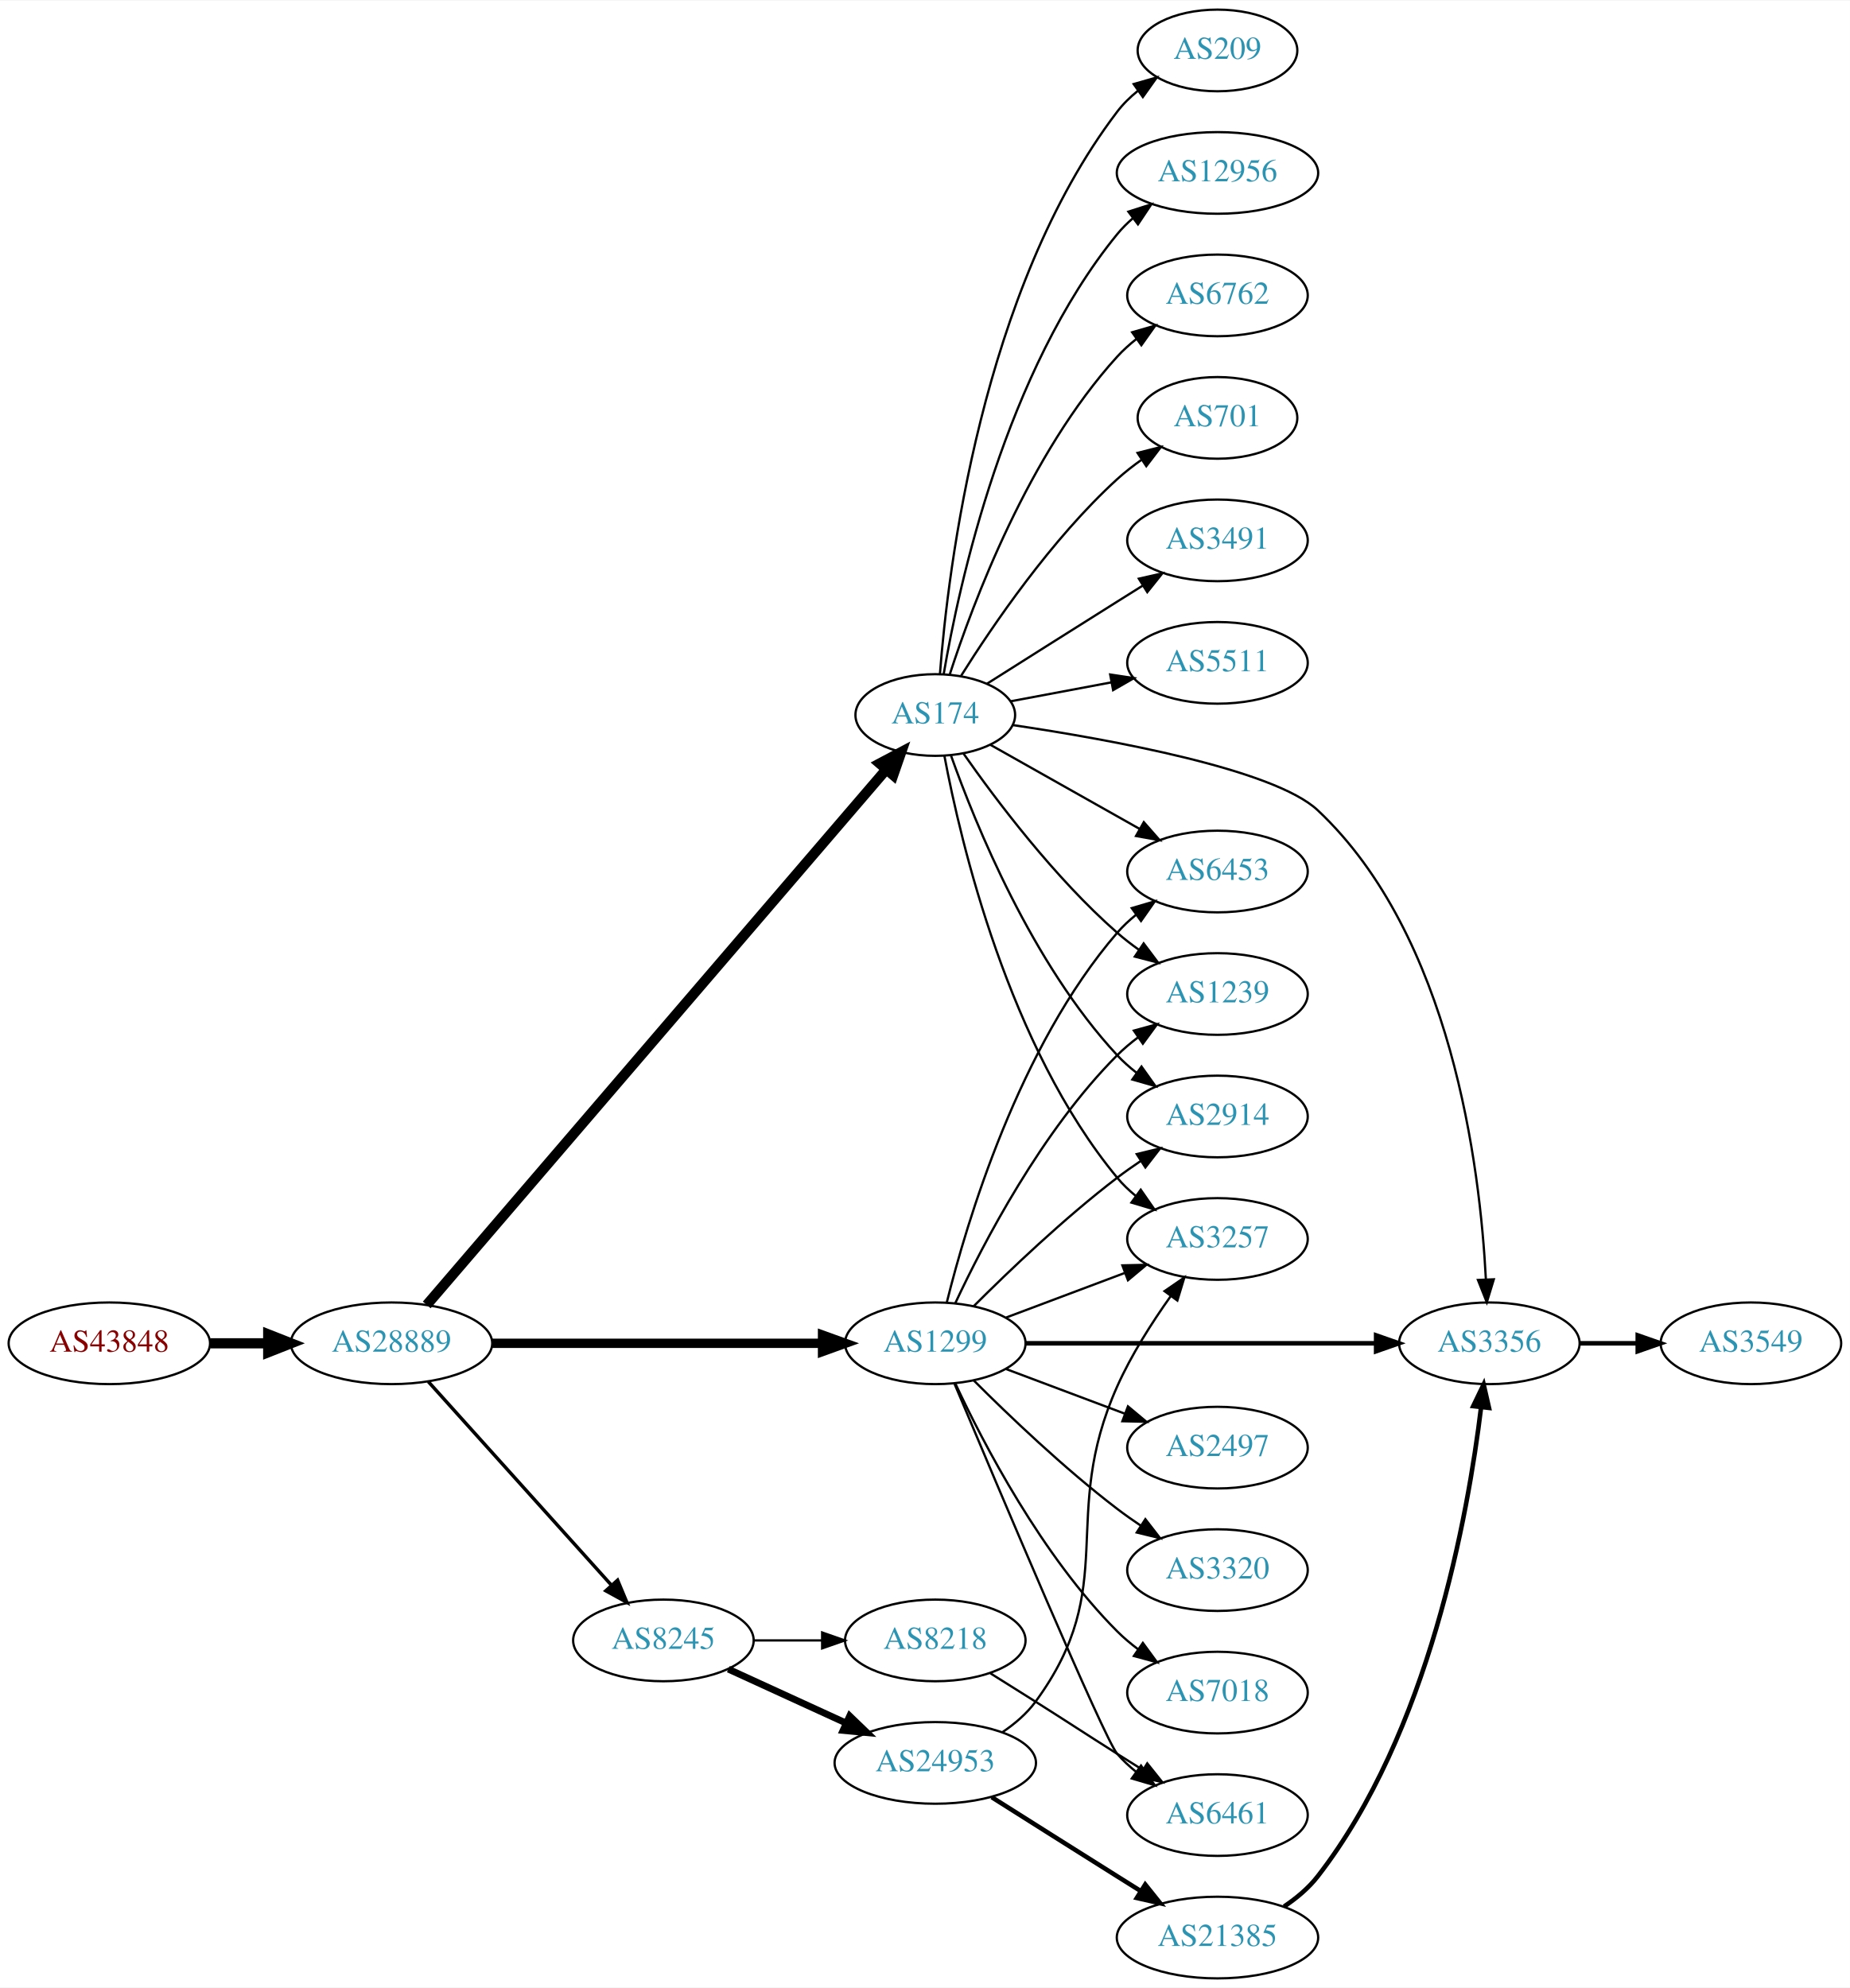
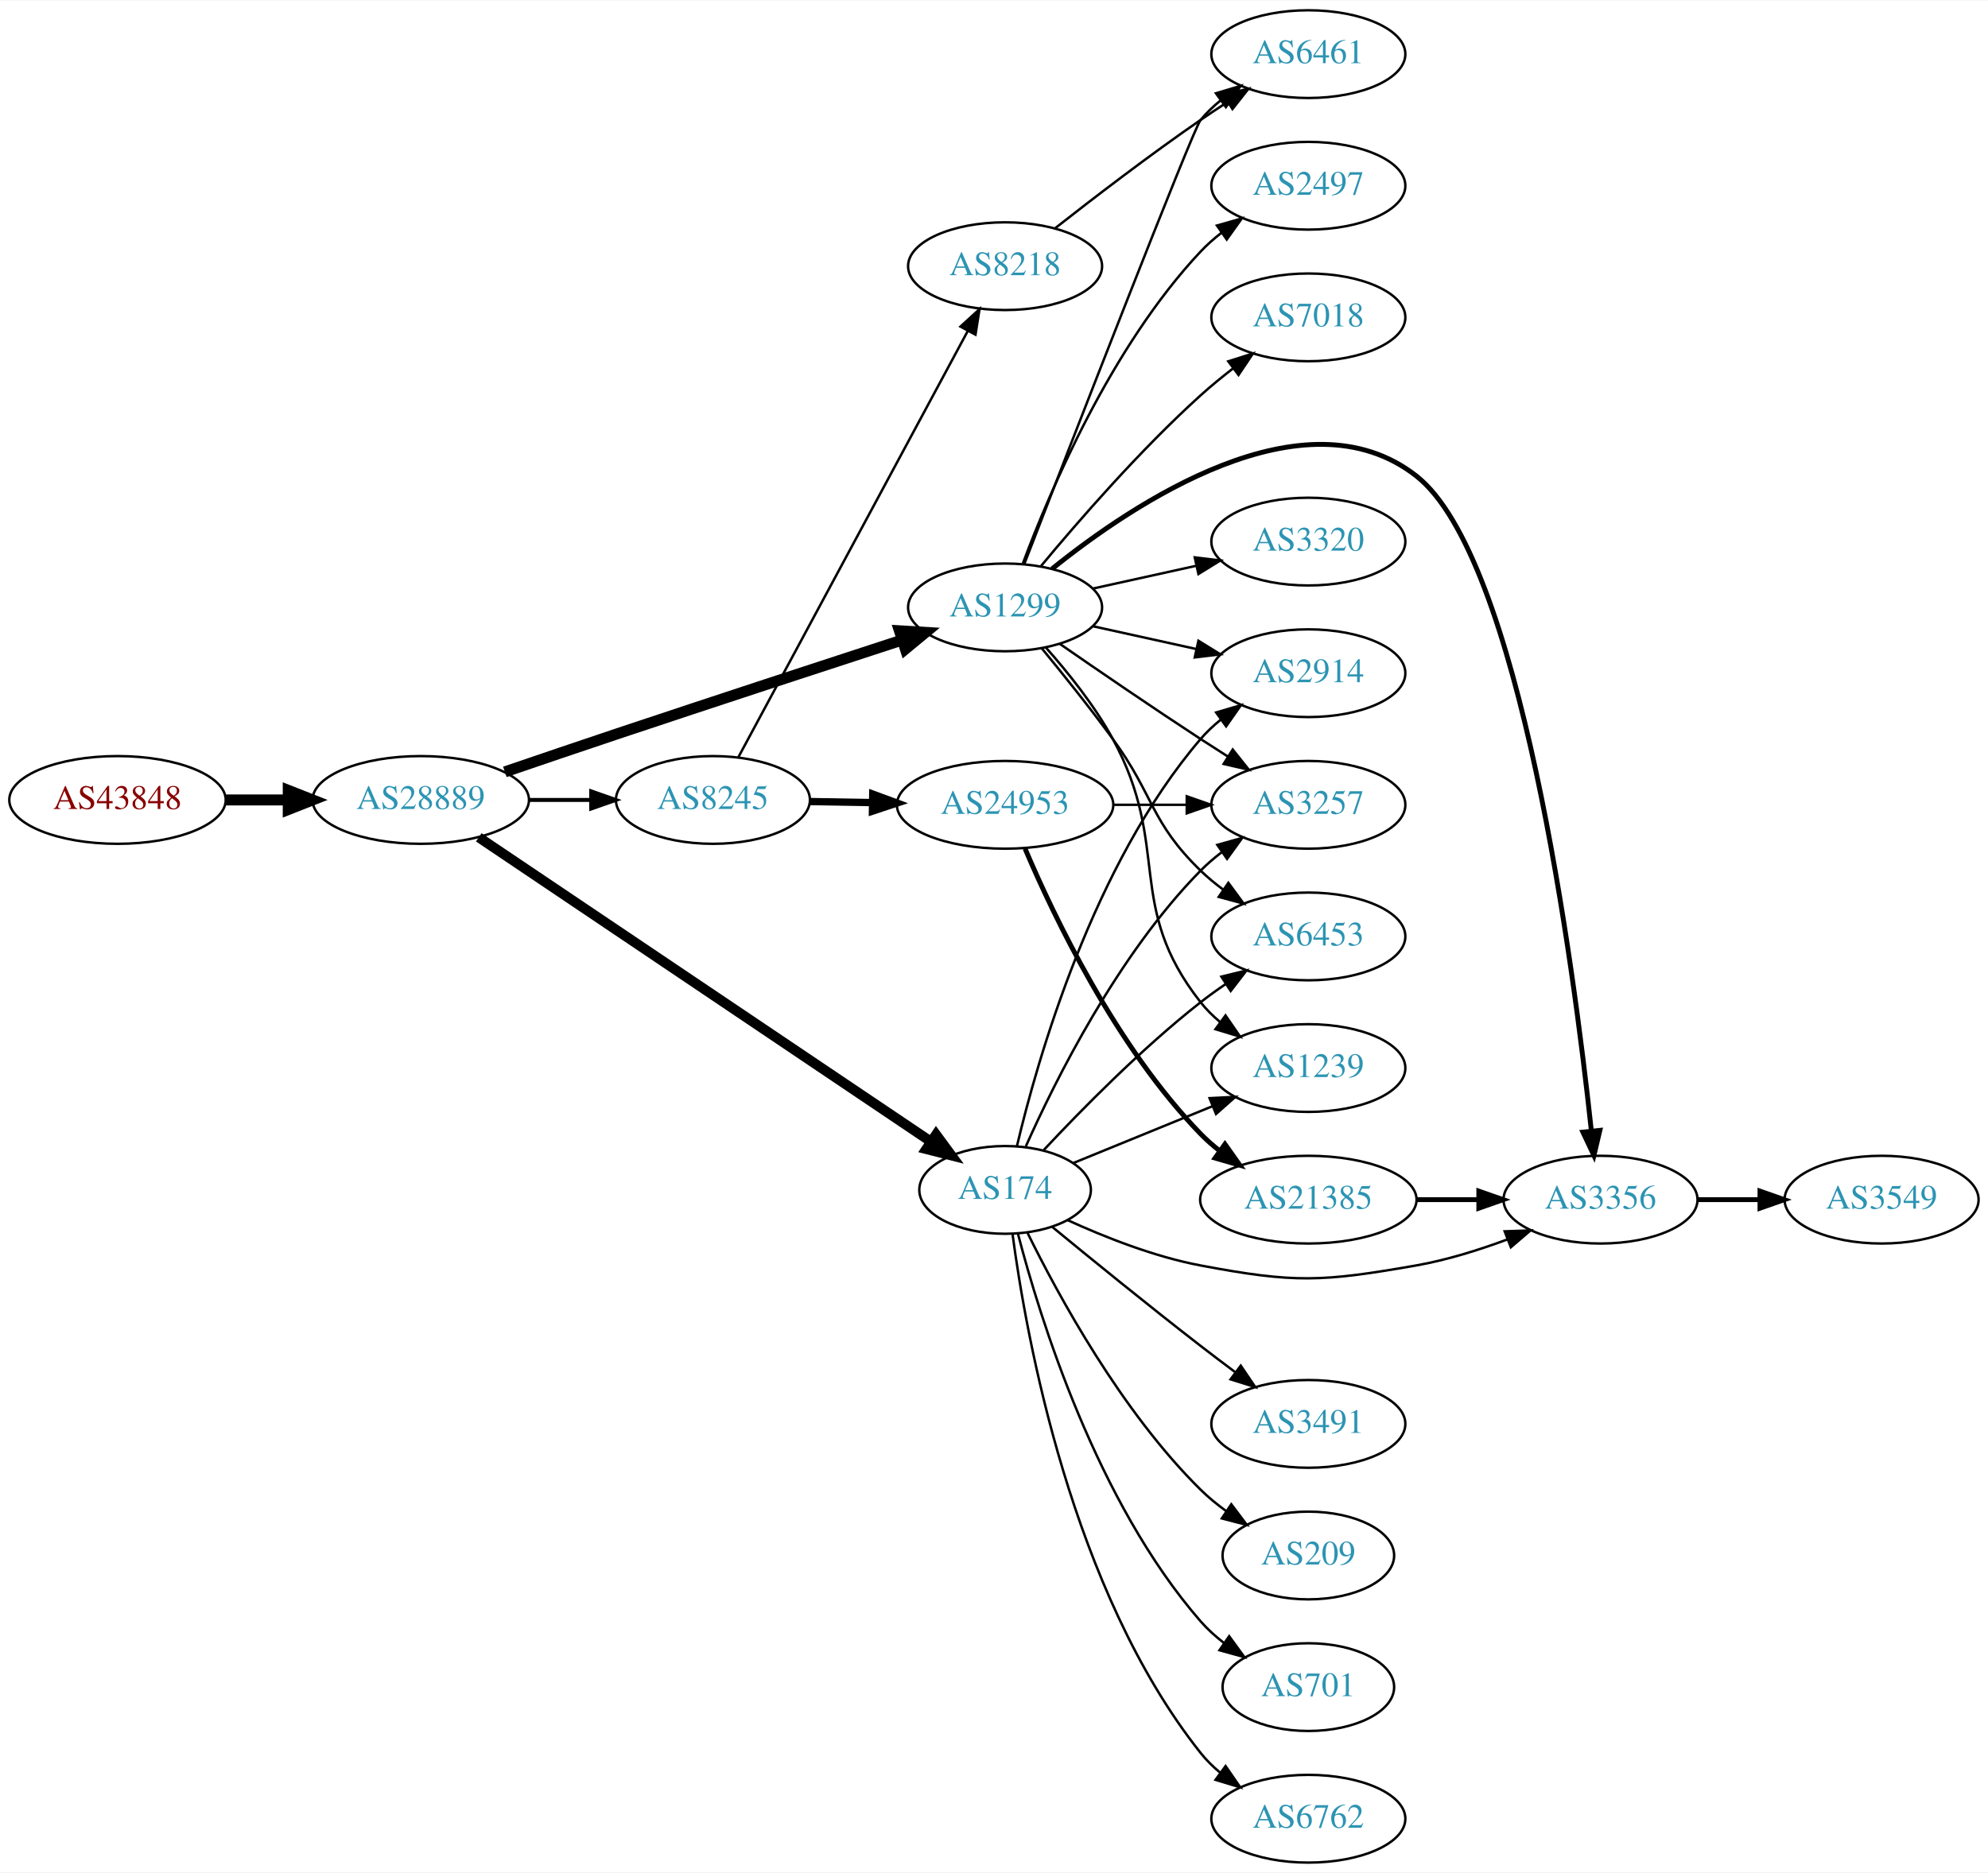
- <svg xmlns="http://www.w3.org/2000/svg" xmlns:xlink="http://www.w3.org/1999/xlink" width="815pt" height="876pt" viewBox="0.00 0.00 815.45 876.00">
-   <g id="graph0" class="graph" transform="scale(1 1) rotate(0) translate(4 872)">
-     <polygon fill="white" stroke="none" points="-4,4 -4,-872 811.448,-872 811.448,4 -4,4" />
+ <svg xmlns="http://www.w3.org/2000/svg" xmlns:xlink="http://www.w3.org/1999/xlink" width="815pt" height="768pt" viewBox="0.00 0.00 815.45 768.00">
+   <g id="graph0" class="graph" transform="scale(1 1) rotate(0) translate(4 764)">
+     <polygon fill="white" stroke="none" points="-4,4 -4,-764 811.448,-764 811.448,4 -4,4" />
    <g id="node1" class="node">
      <g id="a_node1">
        <a xlink:href="/asn/43848" xlink:title="AS43848 ~ Unterauerstrasse 7 [AT]">
-           <ellipse fill="#ffffff" stroke="black" cx="44.196" cy="-280" rx="44.393" ry="18" />
-           <text text-anchor="middle" x="44.196" y="-276.3" font-family="Times,serif" font-size="14.00" fill="#880000">AS43848</text>
+           <ellipse fill="#ffffff" stroke="black" cx="44.196" cy="-436" rx="44.393" ry="18" />
+           <text text-anchor="middle" x="44.196" y="-432.3" font-family="Times,serif" font-size="14.00" fill="#880000">AS43848</text>
        </a>
      </g>
    </g>
    <g id="node2" class="node">
      <g id="a_node2">
        <a xlink:href="/asn/28889" xlink:title="AS28889 ~ LINZNET-AS [AT]">
-           <ellipse fill="#ffffff" stroke="black" cx="168.588" cy="-280" rx="44.393" ry="18" />
-           <text text-anchor="middle" x="168.588" y="-276.3" font-family="Times,serif" font-size="14.00" fill="#2c94b3">AS28889</text>
+           <ellipse fill="#ffffff" stroke="black" cx="168.588" cy="-436" rx="44.393" ry="18" />
+           <text text-anchor="middle" x="168.588" y="-432.3" font-family="Times,serif" font-size="14.00" fill="#2c94b3">AS28889</text>
        </a>
      </g>
    </g>
    <g id="edge1" class="edge">
-       <path fill="none" stroke="black" stroke-width="4.5" d="M88.692,-280C96.898,-280 105.569,-280 114.041,-280" />
-       <polygon fill="black" stroke="black" stroke-width="4.5" points="114.233,-283.938 124.233,-280 114.233,-276.063 114.233,-283.938" />
+       <path fill="none" stroke="black" stroke-width="4.5" d="M88.692,-436C96.898,-436 105.569,-436 114.041,-436" />
+       <polygon fill="black" stroke="black" stroke-width="4.5" points="114.233,-439.938 124.233,-436 114.233,-432.063 114.233,-439.938" />
    </g>
    <g id="node3" class="node">
      <g id="a_node3">
-         <a xlink:href="/asn/174" xlink:title="AS174 ~ Cogent Communications [US]">
-           <ellipse fill="#ffffff" stroke="black" cx="408.273" cy="-557" rx="35.194" ry="18" />
-           <text text-anchor="middle" x="408.273" y="-553.3" font-family="Times,serif" font-size="14.00" fill="#2c94b3">AS174</text>
+         <a xlink:href="/asn/1299" xlink:title="AS1299 ~ Telia Carrier [EU]">
+           <ellipse fill="#ffffff" stroke="black" cx="408.273" cy="-515" rx="39.794" ry="18" />
+           <text text-anchor="middle" x="408.273" y="-511.3" font-family="Times,serif" font-size="14.00" fill="#2c94b3">AS1299</text>
        </a>
      </g>
    </g>
    <g id="edge2" class="edge">
-       <path fill="none" stroke="black" stroke-width="4.5" d="M184.099,-296.911C224.652,-344.171 339.286,-477.767 386.528,-532.824" />
-       <polygon fill="black" stroke="black" stroke-width="4.5" points="383.752,-535.634 393.252,-540.659 389.728,-530.506 383.752,-535.634" />
+       <path fill="none" stroke="black" stroke-width="4.5" d="M203.085,-447.515C217.182,-452.337 233.768,-457.977 248.784,-463 288.434,-476.263 333.77,-491.105 365.768,-501.527" />
+       <polygon fill="black" stroke="black" stroke-width="4.5" points="364.936,-505.397 375.664,-504.748 367.373,-497.909 364.936,-505.397" />
    </g>
    <g id="node4" class="node">
      <g id="a_node4">
-         <a xlink:href="/asn/1299" xlink:title="AS1299 ~ Telia Carrier [EU]">
-           <ellipse fill="#ffffff" stroke="black" cx="408.273" cy="-280" rx="39.794" ry="18" />
-           <text text-anchor="middle" x="408.273" y="-276.3" font-family="Times,serif" font-size="14.00" fill="#2c94b3">AS1299</text>
+         <a xlink:href="/asn/8245" xlink:title="AS8245 ~ Video-Broadcast GmbH [AT]">
+           <ellipse fill="#ffffff" stroke="black" cx="288.431" cy="-436" rx="39.794" ry="18" />
+           <text text-anchor="middle" x="288.431" y="-432.3" font-family="Times,serif" font-size="14.00" fill="#2c94b3">AS8245</text>
        </a>
      </g>
    </g>
    <g id="edge3" class="edge">
-       <path fill="none" stroke="black" stroke-width="4.125" d="M212.907,-280C253.975,-280 315.589,-280 358.396,-280" />
-       <polygon fill="black" stroke="black" stroke-width="4.125" points="358.579,-283.609 368.579,-280 358.579,-276.391 358.579,-283.609" />
+       <path fill="none" stroke="black" stroke-width="1.636" d="M212.799,-436C221.112,-436 229.875,-436 238.357,-436" />
+       <polygon fill="black" stroke="black" stroke-width="1.636" points="238.516,-439.5 248.516,-436 238.516,-432.5 238.516,-439.5" />
    </g>
    <g id="node5" class="node">
      <g id="a_node5">
-         <a xlink:href="/asn/8245" xlink:title="AS8245 ~ Video-Broadcast GmbH [AT]">
-           <ellipse fill="#ffffff" stroke="black" cx="288.431" cy="-149" rx="39.794" ry="18" />
-           <text text-anchor="middle" x="288.431" y="-145.3" font-family="Times,serif" font-size="14.00" fill="#2c94b3">AS8245</text>
+         <a xlink:href="/asn/174" xlink:title="AS174 ~ Cogent Communications [US]">
+           <ellipse fill="#ffffff" stroke="black" cx="408.273" cy="-276" rx="35.194" ry="18" />
+           <text text-anchor="middle" x="408.273" y="-272.3" font-family="Times,serif" font-size="14.00" fill="#2c94b3">AS174</text>
        </a>
      </g>
    </g>
    <g id="edge4" class="edge">
-       <path fill="none" stroke="black" stroke-width="1.5" d="M184.753,-263.142C205.259,-240.347 241.964,-199.544 265.482,-173.4" />
-       <polygon fill="black" stroke="black" stroke-width="1.5" points="268.239,-175.568 272.324,-165.793 263.034,-170.887 268.239,-175.568" />
+       <path fill="none" stroke="black" stroke-width="4.091" d="M192.378,-420.659C235.695,-391.5 329.86,-328.111 377.862,-295.799" />
+       <polygon fill="black" stroke="black" stroke-width="4.091" points="379.968,-298.696 386.265,-290.142 375.971,-292.757 379.968,-298.696" />
    </g>
    <g id="node6" class="node">
      <g id="a_node6">
-         <a xlink:href="/asn/12956" xlink:title="AS12956 ~ TELXIUS [ES]">
-           <ellipse fill="#ffffff" stroke="black" cx="532.666" cy="-796" rx="44.393" ry="18" />
-           <text text-anchor="middle" x="532.666" y="-792.3" font-family="Times,serif" font-size="14.00" fill="#2c94b3">AS12956</text>
+         <a xlink:href="/asn/2914" xlink:title="AS2914 ~ NTT America, Inc. [US]">
+           <ellipse fill="#ffffff" stroke="black" cx="532.666" cy="-488" rx="39.794" ry="18" />
+           <text text-anchor="middle" x="532.666" y="-484.3" font-family="Times,serif" font-size="14.00" fill="#2c94b3">AS2914</text>
        </a>
      </g>
    </g>
    <g id="edge5" class="edge">
-       <path fill="none" stroke="black" d="M411.998,-575.139C418.693,-614.404 439.137,-708.595 488.469,-769 490.539,-771.534 492.913,-773.9 495.46,-776.093" />
-       <polygon fill="black" stroke="black" points="493.397,-778.921 503.488,-782.15 497.613,-773.333 493.397,-778.921" />
+       <path fill="none" stroke="black" d="M444.346,-507.263C457.533,-504.354 472.713,-501.005 486.679,-497.924" />
+       <polygon fill="black" stroke="black" points="487.577,-501.31 496.588,-495.738 486.068,-494.475 487.577,-501.31" />
    </g>
    <g id="node7" class="node">
      <g id="a_node7">
-         <a xlink:href="/asn/6762" xlink:title="AS6762 ~ TELECOM ITALIA SPARKLE S.p.A. [IT]">
+         <a xlink:href="/asn/6461" xlink:title="AS6461 ~ Zayo Bandwidth [US]">
          <ellipse fill="#ffffff" stroke="black" cx="532.666" cy="-742" rx="39.794" ry="18" />
-           <text text-anchor="middle" x="532.666" y="-738.3" font-family="Times,serif" font-size="14.00" fill="#2c94b3">AS6762</text>
+           <text text-anchor="middle" x="532.666" y="-738.3" font-family="Times,serif" font-size="14.00" fill="#2c94b3">AS6461</text>
        </a>
      </g>
    </g>
    <g id="edge6" class="edge">
-       <path fill="none" stroke="black" d="M414.687,-574.99C424.871,-606.432 449.435,-672.112 488.469,-715 490.999,-717.78 493.88,-720.381 496.925,-722.785" />
-       <polygon fill="black" stroke="black" points="495.059,-725.753 505.241,-728.681 499.107,-720.042 495.059,-725.753" />
+       <path fill="none" stroke="black" d="M416.119,-532.715C434.78,-580.946 485.354,-711.261 488.469,-715 490.875,-717.888 493.673,-720.561 496.666,-723.011" />
+       <polygon fill="black" stroke="black" points="494.755,-725.948 504.909,-728.97 498.855,-720.275 494.755,-725.948" />
    </g>
    <g id="node8" class="node">
      <g id="a_node8">
-         <a xlink:href="/asn/6453" xlink:title="AS6453 ~ TATA COMMUNICATIONS (AMERICA) INC [US]">
-           <ellipse fill="#ffffff" stroke="black" cx="532.666" cy="-488" rx="39.794" ry="18" />
-           <text text-anchor="middle" x="532.666" y="-484.3" font-family="Times,serif" font-size="14.00" fill="#2c94b3">AS6453</text>
+         <a xlink:href="/asn/2497" xlink:title="AS2497 ~ Internet Initiative Japan Inc. [JP]">
+           <ellipse fill="#ffffff" stroke="black" cx="532.666" cy="-688" rx="39.794" ry="18" />
+           <text text-anchor="middle" x="532.666" y="-684.3" font-family="Times,serif" font-size="14.00" fill="#2c94b3">AS2497</text>
        </a>
      </g>
    </g>
    <g id="edge7" class="edge">
-       <path fill="none" stroke="black" d="M432.582,-543.859C451.191,-533.369 477.505,-518.534 498.339,-506.788" />
-       <polygon fill="black" stroke="black" points="500.193,-509.761 507.185,-501.801 496.755,-503.663 500.193,-509.761" />
+       <path fill="none" stroke="black" d="M415.558,-533.014C426.57,-562.558 451.73,-621.924 488.469,-661 491.044,-663.738 493.954,-666.312 497.018,-668.699" />
+       <polygon fill="black" stroke="black" points="495.168,-671.677 505.36,-674.571 499.197,-665.953 495.168,-671.677" />
    </g>
    <g id="node9" class="node">
      <g id="a_node9">
-         <a xlink:href="/asn/1239" xlink:title="AS1239 ~ Sprint [US]">
-           <ellipse fill="#ffffff" stroke="black" cx="532.666" cy="-434" rx="39.794" ry="18" />
-           <text text-anchor="middle" x="532.666" y="-430.3" font-family="Times,serif" font-size="14.00" fill="#2c94b3">AS1239</text>
+         <a xlink:href="/asn/7018" xlink:title="AS7018 ~ AT&amp;T Services, Inc. [US]">
+           <ellipse fill="#ffffff" stroke="black" cx="532.666" cy="-634" rx="39.794" ry="18" />
+           <text text-anchor="middle" x="532.666" y="-630.3" font-family="Times,serif" font-size="14.00" fill="#2c94b3">AS7018</text>
        </a>
      </g>
    </g>
    <g id="edge8" class="edge">
-       <path fill="none" stroke="black" d="M420.731,-539.975C434.99,-519.603 460.851,-485.215 488.469,-461 491.451,-458.385 494.714,-455.858 498.068,-453.468" />
-       <polygon fill="black" stroke="black" points="500.118,-456.308 506.483,-447.838 496.226,-450.49 500.118,-456.308" />
+       <path fill="none" stroke="black" d="M422.978,-531.93C438.106,-550.151 463.619,-579.538 488.469,-602 492.624,-605.755 497.203,-609.508 501.781,-613.053" />
+       <polygon fill="black" stroke="black" points="499.827,-615.962 509.926,-619.166 504.029,-610.364 499.827,-615.962" />
    </g>
    <g id="node10" class="node">
      <g id="a_node10">
-         <a xlink:href="/asn/701" xlink:title="AS701 ~ UUNET [US]">
-           <ellipse fill="#ffffff" stroke="black" cx="532.666" cy="-688" rx="35.194" ry="18" />
-           <text text-anchor="middle" x="532.666" y="-684.3" font-family="Times,serif" font-size="14.00" fill="#2c94b3">AS701</text>
+         <a xlink:href="/asn/3257" xlink:title="AS3257 ~ GTT [DE]">
+           <ellipse fill="#ffffff" stroke="black" cx="532.666" cy="-434" rx="39.794" ry="18" />
+           <text text-anchor="middle" x="532.666" y="-430.3" font-family="Times,serif" font-size="14.00" fill="#2c94b3">AS3257</text>
        </a>
      </g>
    </g>
    <g id="edge9" class="edge">
-       <path fill="none" stroke="black" d="M419.701,-574.366C433.49,-596.352 459.458,-634.546 488.469,-661 491.794,-664.032 495.503,-666.924 499.313,-669.614" />
-       <polygon fill="black" stroke="black" points="497.429,-672.564 507.703,-675.153 501.286,-666.722 497.429,-672.564" />
+       <path fill="none" stroke="black" d="M430.63,-500.099C446.481,-489.123 468.684,-473.921 488.469,-461 492.051,-458.661 495.822,-456.241 499.582,-453.856" />
+       <polygon fill="black" stroke="black" points="501.644,-456.693 508.243,-448.404 497.916,-450.769 501.644,-456.693" />
    </g>
    <g id="node11" class="node">
      <g id="a_node11">
-         <a xlink:href="/asn/3491" xlink:title="AS3491 ~ PCCW Global, Inc. [US]">
-           <ellipse fill="#ffffff" stroke="black" cx="532.666" cy="-634" rx="39.794" ry="18" />
-           <text text-anchor="middle" x="532.666" y="-630.3" font-family="Times,serif" font-size="14.00" fill="#2c94b3">AS3491</text>
+         <a xlink:href="/asn/3356" xlink:title="AS3356 ~ Level 3 Parent, LLC [US]">
+           <ellipse fill="#ffffff" stroke="black" cx="652.508" cy="-272" rx="39.794" ry="18" />
+           <text text-anchor="middle" x="652.508" y="-268.3" font-family="Times,serif" font-size="14.00" fill="#2c94b3">AS3356</text>
        </a>
      </g>
    </g>
    <g id="edge10" class="edge">
-       <path fill="none" stroke="black" d="M431.106,-570.821C447.002,-580.875 469.055,-594.804 488.469,-607 492.092,-609.276 495.888,-611.656 499.663,-614.019" />
-       <polygon fill="black" stroke="black" points="498.005,-617.11 508.339,-619.446 501.717,-611.176 498.005,-617.11" />
+       <path fill="none" stroke="black" stroke-width="2" d="M427.554,-530.829C460.561,-557.421 530.94,-604.808 576.862,-569 619.456,-535.786 641.461,-368.196 648.727,-300.463" />
+       <polygon fill="black" stroke="black" stroke-width="2" points="652.249,-300.429 649.804,-290.12 645.287,-299.704 652.249,-300.429" />
    </g>
    <g id="node12" class="node">
      <g id="a_node12">
-         <a xlink:href="/asn/5511" xlink:title="AS5511 ~ Orange S.A. [FR]">
-           <ellipse fill="#ffffff" stroke="black" cx="532.666" cy="-580" rx="39.794" ry="18" />
-           <text text-anchor="middle" x="532.666" y="-576.3" font-family="Times,serif" font-size="14.00" fill="#2c94b3">AS5511</text>
+         <a xlink:href="/asn/6453" xlink:title="AS6453 ~ TATA COMMUNICATIONS (AMERICA) INC [US]">
+           <ellipse fill="#ffffff" stroke="black" cx="532.666" cy="-380" rx="39.794" ry="18" />
+           <text text-anchor="middle" x="532.666" y="-376.3" font-family="Times,serif" font-size="14.00" fill="#2c94b3">AS6453</text>
        </a>
      </g>
    </g>
    <g id="edge11" class="edge">
-       <path fill="none" stroke="black" d="M441.43,-563.043C455.011,-565.595 471.076,-568.614 485.859,-571.392" />
-       <polygon fill="black" stroke="black" points="485.369,-574.861 495.843,-573.268 486.661,-567.981 485.369,-574.861" />
+       <path fill="none" stroke="black" d="M423.276,-498.269C431.924,-487.75 443.116,-473.792 452.469,-461 469.494,-437.716 467.776,-427.094 488.469,-407 491.315,-404.237 494.488,-401.614 497.789,-399.166" />
+       <polygon fill="black" stroke="black" points="499.854,-401.994 506.136,-393.462 495.905,-396.214 499.854,-401.994" />
    </g>
    <g id="node13" class="node">
      <g id="a_node13">
-         <a xlink:href="/asn/209" xlink:title="AS209 ~ CenturyLink Communications, LLC [US]">
-           <ellipse fill="#ffffff" stroke="black" cx="532.666" cy="-850" rx="35.194" ry="18" />
-           <text text-anchor="middle" x="532.666" y="-846.3" font-family="Times,serif" font-size="14.00" fill="#2c94b3">AS209</text>
+         <a xlink:href="/asn/3320" xlink:title="AS3320 ~ DTAG [DE]">
+           <ellipse fill="#ffffff" stroke="black" cx="532.666" cy="-542" rx="39.794" ry="18" />
+           <text text-anchor="middle" x="532.666" y="-538.3" font-family="Times,serif" font-size="14.00" fill="#2c94b3">AS3320</text>
        </a>
      </g>
    </g>
    <g id="edge12" class="edge">
-       <path fill="none" stroke="black" d="M410.326,-575.108C413.843,-621.115 428.631,-744.411 488.469,-823 491.061,-826.404 494.216,-829.485 497.628,-832.245" />
-       <polygon fill="black" stroke="black" points="495.727,-835.187 505.914,-838.099 499.767,-829.47 495.727,-835.187" />
+       <path fill="none" stroke="black" d="M444.346,-522.737C457.533,-525.646 472.713,-528.995 486.679,-532.076" />
+       <polygon fill="black" stroke="black" points="486.068,-535.525 496.588,-534.262 487.577,-528.69 486.068,-535.525" />
    </g>
    <g id="node14" class="node">
      <g id="a_node14">
-         <a xlink:href="/asn/2914" xlink:title="AS2914 ~ NTT America, Inc. [US]">
-           <ellipse fill="#ffffff" stroke="black" cx="532.666" cy="-380" rx="39.794" ry="18" />
-           <text text-anchor="middle" x="532.666" y="-376.3" font-family="Times,serif" font-size="14.00" fill="#2c94b3">AS2914</text>
+         <a xlink:href="/asn/1239" xlink:title="AS1239 ~ Sprint [US]">
+           <ellipse fill="#ffffff" stroke="black" cx="532.666" cy="-326" rx="39.794" ry="18" />
+           <text text-anchor="middle" x="532.666" y="-322.3" font-family="Times,serif" font-size="14.00" fill="#2c94b3">AS1239</text>
        </a>
      </g>
    </g>
    <g id="edge13" class="edge">
-       <path fill="none" stroke="black" d="M415.26,-538.973C425.999,-508.779 450.974,-447.332 488.469,-407 491.029,-404.247 493.929,-401.664 496.986,-399.271" />
-       <polygon fill="black" stroke="black" points="499.166,-402.016 505.319,-393.39 495.13,-396.296 499.166,-402.016" />
+       <path fill="none" stroke="black" d="M424.945,-498.596C433.989,-488.421 445.011,-474.71 452.469,-461 476.648,-416.554 457.171,-392.754 488.469,-353 490.794,-350.047 493.538,-347.33 496.497,-344.853" />
+       <polygon fill="black" stroke="black" points="498.69,-347.585 504.694,-338.855 494.557,-341.936 498.69,-347.585" />
    </g>
    <g id="node15" class="node">
      <g id="a_node15">
-         <a xlink:href="/asn/3356" xlink:title="AS3356 ~ Level 3 Parent, LLC [US]">
-           <ellipse fill="#ffffff" stroke="black" cx="652.508" cy="-280" rx="39.794" ry="18" />
-           <text text-anchor="middle" x="652.508" y="-276.3" font-family="Times,serif" font-size="14.00" fill="#2c94b3">AS3356</text>
+         <a xlink:href="/asn/24953" xlink:title="AS24953 ~ AS MACRO: AS-24953 (customers) [AT]">
+           <ellipse fill="#ffffff" stroke="black" cx="408.273" cy="-434" rx="44.393" ry="18" />
+           <text text-anchor="middle" x="408.273" y="-430.3" font-family="Times,serif" font-size="14.00" fill="#2c94b3">AS24953</text>
        </a>
      </g>
    </g>
    <g id="edge14" class="edge">
-       <path fill="none" stroke="black" d="M442.508,-552.555C485.629,-546.15 557.627,-533.077 576.862,-515 635.876,-459.536 648.433,-357.702 650.968,-308.329" />
-       <polygon fill="black" stroke="black" points="654.476,-308.204 651.387,-298.069 647.481,-307.918 654.476,-308.204" />
+       <path fill="none" stroke="black" stroke-width="3" d="M328.343,-435.34C336.446,-435.202 345.121,-435.055 353.648,-434.91" />
+       <polygon fill="black" stroke="black" stroke-width="3" points="353.986,-438.405 363.925,-434.736 353.867,-431.406 353.986,-438.405" />
    </g>
    <g id="node16" class="node">
      <g id="a_node16">
-         <a xlink:href="/asn/3257" xlink:title="AS3257 ~ GTT [DE]">
-           <ellipse fill="#ffffff" stroke="black" cx="532.666" cy="-326" rx="39.794" ry="18" />
-           <text text-anchor="middle" x="532.666" y="-322.3" font-family="Times,serif" font-size="14.00" fill="#2c94b3">AS3257</text>
+         <a xlink:href="/asn/8218" xlink:title="AS8218 ~ legacy Neotelecoms [FR]">
+           <ellipse fill="#ffffff" stroke="black" cx="408.273" cy="-655" rx="39.794" ry="18" />
+           <text text-anchor="middle" x="408.273" y="-651.3" font-family="Times,serif" font-size="14.00" fill="#2c94b3">AS8218</text>
        </a>
      </g>
    </g>
    <g id="edge15" class="edge">
-       <path fill="none" stroke="black" d="M412.297,-538.967C419.472,-500.84 440.636,-410.811 488.469,-353 490.865,-350.104 493.657,-347.426 496.645,-344.972" />
-       <polygon fill="black" stroke="black" points="498.836,-347.707 504.883,-339.008 494.731,-342.037 498.836,-347.707" />
+       <path fill="none" stroke="black" d="M298.875,-453.551C319.475,-491.834 368.549,-583.035 392.967,-628.413" />
+       <polygon fill="black" stroke="black" points="389.963,-630.217 397.784,-637.365 396.128,-626.9 389.963,-630.217" />
+     </g>
+     <g id="edge18" class="edge">
+       <path fill="none" stroke="black" d="M413.135,-293.965C421.514,-329.414 444.262,-409.393 488.469,-461 490.915,-463.854 493.738,-466.505 496.748,-468.942" />
+       <polygon fill="black" stroke="black" points="494.851,-471.889 505.015,-474.881 498.936,-466.204 494.851,-471.889" />
+     </g>
+     <g id="edge20" class="edge">
+       <path fill="none" stroke="black" d="M416.791,-293.873C428.816,-320.869 454.523,-372.545 488.469,-407 491.107,-409.677 494.06,-412.21 497.15,-414.572" />
+       <polygon fill="black" stroke="black" points="495.323,-417.565 505.529,-420.409 499.324,-411.821 495.323,-417.565" />
+     </g>
+     <g id="edge26" class="edge">
+       <path fill="none" stroke="black" d="M433.885,-263.611C449.17,-256.621 469.463,-248.587 488.469,-245 527.073,-237.714 538.166,-238.217 576.862,-245 589.375,-247.194 602.556,-251.309 614.301,-255.677" />
+       <polygon fill="black" stroke="black" points="613.195,-259.002 623.783,-259.369 615.735,-252.479 613.195,-259.002" />
+     </g>
+     <g id="edge21" class="edge">
+       <path fill="none" stroke="black" d="M424.145,-292.376C439.425,-308.722 464.324,-334.067 488.469,-353 491.758,-355.578 495.304,-358.125 498.9,-360.563" />
+       <polygon fill="black" stroke="black" points="496.996,-363.5 507.286,-366.021 500.814,-357.633 496.996,-363.5" />
+     </g>
+     <g id="edge19" class="edge">
+       <path fill="none" stroke="black" d="M436.133,-286.973C452.911,-293.827 474.781,-302.761 493.361,-310.352" />
+       <polygon fill="black" stroke="black" points="492.152,-313.639 502.733,-314.18 494.799,-307.158 492.152,-313.639" />
+     </g>
+     <g id="node18" class="node">
+       <g id="a_node18">
+         <a xlink:href="/asn/3491" xlink:title="AS3491 ~ PCCW Global, Inc. [US]">
+           <ellipse fill="#ffffff" stroke="black" cx="532.666" cy="-180" rx="39.794" ry="18" />
+           <text text-anchor="middle" x="532.666" y="-176.3" font-family="Times,serif" font-size="14.00" fill="#2c94b3">AS3491</text>
+         </a>
+       </g>
    </g>
    <g id="edge22" class="edge">
-       <path fill="none" stroke="black" d="M413.373,-298.115C422.042,-333.063 445.091,-410.767 488.469,-461 490.926,-463.845 493.757,-466.489 496.772,-468.921" />
-       <polygon fill="black" stroke="black" points="494.879,-471.871 505.045,-474.855 498.959,-466.183 494.879,-471.871" />
-     </g>
-     <g id="edge18" class="edge">
-       <path fill="none" stroke="black" d="M417.124,-297.747C429.404,-324.017 455.231,-373.726 488.469,-407 491.272,-409.806 494.419,-412.457 497.702,-414.922" />
-       <polygon fill="black" stroke="black" points="495.806,-417.865 506.029,-420.647 499.771,-412.097 495.806,-417.865" />
+       <path fill="none" stroke="black" d="M427.66,-260.777C443.599,-247.668 467.36,-228.337 488.469,-212 492.99,-208.501 497.82,-204.845 502.553,-201.307" />
+       <polygon fill="black" stroke="black" points="504.937,-203.896 510.879,-195.125 500.764,-198.276 504.937,-203.896" />
+     </g>
+     <g id="node19" class="node">
+       <g id="a_node19">
+         <a xlink:href="/asn/209" xlink:title="AS209 ~ CenturyLink Communications, LLC [US]">
+           <ellipse fill="#ffffff" stroke="black" cx="532.666" cy="-126" rx="35.194" ry="18" />
+           <text text-anchor="middle" x="532.666" y="-122.3" font-family="Times,serif" font-size="14.00" fill="#2c94b3">AS209</text>
+         </a>
+       </g>
    </g>
    <g id="edge23" class="edge">
-       <path fill="none" stroke="black" d="M425.172,-296.319C440.629,-311.772 465.128,-335.194 488.469,-353 491.792,-355.534 495.359,-358.053 498.968,-360.475" />
-       <polygon fill="black" stroke="black" points="497.072,-363.417 507.368,-365.915 500.877,-357.542 497.072,-363.417" />
-     </g>
-     <g id="edge19" class="edge">
-       <path fill="none" stroke="black" stroke-width="2" d="M447.924,-280C489.809,-280 556.752,-280 602.349,-280" />
-       <polygon fill="black" stroke="black" stroke-width="2" points="602.594,-283.5 612.594,-280 602.594,-276.5 602.594,-283.5" />
+       <path fill="none" stroke="black" d="M417.465,-258.404C429.994,-232.874 455.927,-185.108 488.469,-153 491.672,-149.84 495.308,-146.87 499.078,-144.138" />
+       <polygon fill="black" stroke="black" points="501.058,-147.025 507.43,-138.56 497.171,-141.203 501.058,-147.025" />
+     </g>
+     <g id="node20" class="node">
+       <g id="a_node20">
+         <a xlink:href="/asn/701" xlink:title="AS701 ~ UUNET [US]">
+           <ellipse fill="#ffffff" stroke="black" cx="532.666" cy="-72" rx="35.194" ry="18" />
+           <text text-anchor="middle" x="532.666" y="-68.3" font-family="Times,serif" font-size="14.00" fill="#2c94b3">AS701</text>
+         </a>
+       </g>
    </g>
    <g id="edge24" class="edge">
-       <path fill="none" stroke="black" d="M439.528,-291.371C455.268,-297.287 474.715,-304.596 491.68,-310.972" />
-       <polygon fill="black" stroke="black" points="490.743,-314.359 501.335,-314.601 493.206,-307.806 490.743,-314.359" />
+       <path fill="none" stroke="black" d="M413.549,-258.02C422.456,-223.719 445.801,-148 488.469,-99 491.279,-95.774 494.569,-92.802 498.058,-90.105" />
+       <polygon fill="black" stroke="black" points="500.192,-92.885 506.426,-84.318 496.211,-87.127 500.192,-92.885" />
+     </g>
+     <g id="node21" class="node">
+       <g id="a_node21">
+         <a xlink:href="/asn/6762" xlink:title="AS6762 ~ TELECOM ITALIA SPARKLE S.p.A. [IT]">
+           <ellipse fill="#ffffff" stroke="black" cx="532.666" cy="-18" rx="39.794" ry="18" />
+           <text text-anchor="middle" x="532.666" y="-14.3" font-family="Times,serif" font-size="14.00" fill="#2c94b3">AS6762</text>
+         </a>
+       </g>
+     </g>
+     <g id="edge25" class="edge">
+       <path fill="none" stroke="black" d="M411.33,-257.834C416.874,-216.077 435.471,-111.729 488.469,-45 490.807,-42.057 493.559,-39.347 496.523,-36.873" />
+       <polygon fill="black" stroke="black" points="498.716,-39.606 504.727,-30.882 494.588,-33.953 498.716,-39.606" />
+     </g>
+     <g id="node22" class="node">
+       <g id="a_node22">
+         <a xlink:href="/asn/3549" xlink:title="AS3549 ~ Level 3 Parent, LLC [US]">
+           <ellipse fill="#ffffff" stroke="black" cx="767.801" cy="-272" rx="39.794" ry="18" />
+           <text text-anchor="middle" x="767.801" y="-268.3" font-family="Times,serif" font-size="14.00" fill="#2c94b3">AS3549</text>
+         </a>
+       </g>
+     </g>
+     <g id="edge29" class="edge">
+       <path fill="none" stroke="black" stroke-width="2" d="M692.18,-272C700.383,-272 709.147,-272 717.679,-272" />
+       <polygon fill="black" stroke="black" stroke-width="2" points="717.919,-275.5 727.919,-272 717.919,-268.5 717.919,-275.5" />
+     </g>
+     <g id="edge16" class="edge">
+       <path fill="none" stroke="black" d="M452.769,-434C462.458,-434 472.795,-434 482.687,-434" />
+       <polygon fill="black" stroke="black" points="482.79,-437.5 492.79,-434 482.79,-430.5 482.79,-437.5" />
    </g>
    <g id="node17" class="node">
      <g id="a_node17">
-         <a xlink:href="/asn/2497" xlink:title="AS2497 ~ Internet Initiative Japan Inc. [JP]">
-           <ellipse fill="#ffffff" stroke="black" cx="532.666" cy="-234" rx="39.794" ry="18" />
-           <text text-anchor="middle" x="532.666" y="-230.3" font-family="Times,serif" font-size="14.00" fill="#2c94b3">AS2497</text>
-         </a>
-       </g>
-     </g>
-     <g id="edge16" class="edge">
-       <path fill="none" stroke="black" d="M439.528,-268.629C455.268,-262.713 474.715,-255.404 491.68,-249.028" />
-       <polygon fill="black" stroke="black" points="493.206,-252.194 501.335,-245.399 490.743,-245.641 493.206,-252.194" />
-     </g>
-     <g id="node18" class="node">
-       <g id="a_node18">
-         <a xlink:href="/asn/3320" xlink:title="AS3320 ~ DTAG [DE]">
-           <ellipse fill="#ffffff" stroke="black" cx="532.666" cy="-180" rx="39.794" ry="18" />
-           <text text-anchor="middle" x="532.666" y="-176.3" font-family="Times,serif" font-size="14.00" fill="#2c94b3">AS3320</text>
+         <a xlink:href="/asn/21385" xlink:title="AS21385 ~ Trusted Network GmbH [DE]">
+           <ellipse fill="#ffffff" stroke="black" cx="532.666" cy="-272" rx="44.393" ry="18" />
+           <text text-anchor="middle" x="532.666" y="-268.3" font-family="Times,serif" font-size="14.00" fill="#2c94b3">AS21385</text>
        </a>
      </g>
    </g>
    <g id="edge17" class="edge">
-       <path fill="none" stroke="black" d="M425.172,-263.681C440.629,-248.228 465.128,-224.806 488.469,-207 491.792,-204.466 495.359,-201.947 498.968,-199.525" />
-       <polygon fill="black" stroke="black" points="500.877,-202.458 507.368,-194.085 497.072,-196.583 500.877,-202.458" />
-     </g>
-     <g id="node19" class="node">
-       <g id="a_node19">
-         <a xlink:href="/asn/7018" xlink:title="AS7018 ~ AT&amp;T Services, Inc. [US]">
-           <ellipse fill="#ffffff" stroke="black" cx="532.666" cy="-126" rx="39.794" ry="18" />
-           <text text-anchor="middle" x="532.666" y="-122.3" font-family="Times,serif" font-size="14.00" fill="#2c94b3">AS7018</text>
-         </a>
-       </g>
-     </g>
-     <g id="edge20" class="edge">
-       <path fill="none" stroke="black" d="M417.124,-262.253C429.404,-235.983 455.231,-186.274 488.469,-153 491.272,-150.194 494.419,-147.543 497.702,-145.078" />
-       <polygon fill="black" stroke="black" points="499.771,-147.903 506.029,-139.353 495.806,-142.135 499.771,-147.903" />
-     </g>
-     <g id="node20" class="node">
-       <g id="a_node20">
-         <a xlink:href="/asn/6461" xlink:title="AS6461 ~ Zayo Bandwidth [US]">
-           <ellipse fill="#ffffff" stroke="black" cx="532.666" cy="-72" rx="39.794" ry="18" />
-           <text text-anchor="middle" x="532.666" y="-68.3" font-family="Times,serif" font-size="14.00" fill="#2c94b3">AS6461</text>
-         </a>
-       </g>
-     </g>
-     <g id="edge21" class="edge">
-       <path fill="none" stroke="black" d="M416.766,-262.104C435.396,-217.717 482.725,-105.652 488.469,-99 490.926,-96.155 493.757,-93.511 496.772,-91.079" />
-       <polygon fill="black" stroke="black" points="498.959,-93.817 505.045,-85.145 494.879,-88.129 498.959,-93.817" />
-     </g>
-     <g id="node22" class="node">
-       <g id="a_node22">
-         <a xlink:href="/asn/24953" xlink:title="AS24953 ~ AS MACRO: AS-24953 (customers) [AT]">
-           <ellipse fill="#ffffff" stroke="black" cx="408.273" cy="-95" rx="44.393" ry="18" />
-           <text text-anchor="middle" x="408.273" y="-91.3" font-family="Times,serif" font-size="14.00" fill="#2c94b3">AS24953</text>
-         </a>
-       </g>
-     </g>
-     <g id="edge26" class="edge">
-       <path fill="none" stroke="black" stroke-width="3" d="M317.06,-136.339C332.557,-129.238 352.124,-120.272 369.071,-112.506" />
-       <polygon fill="black" stroke="black" stroke-width="3" points="370.54,-115.683 378.173,-108.335 367.624,-109.319 370.54,-115.683" />
-     </g>
-     <g id="node23" class="node">
-       <g id="a_node23">
-         <a xlink:href="/asn/8218" xlink:title="AS8218 ~ legacy Neotelecoms [FR]">
-           <ellipse fill="#ffffff" stroke="black" cx="408.273" cy="-149" rx="39.794" ry="18" />
-           <text text-anchor="middle" x="408.273" y="-145.3" font-family="Times,serif" font-size="14.00" fill="#2c94b3">AS8218</text>
-         </a>
-       </g>
+       <path fill="none" stroke="black" stroke-width="2" d="M416.464,-416.025C428.231,-388.318 453.805,-334.652 488.469,-299 490.885,-296.515 493.574,-294.158 496.395,-291.949" />
+       <polygon fill="black" stroke="black" stroke-width="2" points="498.46,-294.775 504.579,-286.127 494.402,-289.071 498.46,-294.775" />
    </g>
    <g id="edge27" class="edge">
-       <path fill="none" stroke="black" d="M328.343,-149C337.897,-149 348.246,-149 358.209,-149" />
-       <polygon fill="black" stroke="black" points="358.402,-152.5 368.402,-149 358.402,-145.5 358.402,-152.5" />
-     </g>
-     <g id="node21" class="node">
-       <g id="a_node21">
-         <a xlink:href="/asn/3549" xlink:title="AS3549 ~ Level 3 Parent, LLC [US]">
-           <ellipse fill="#ffffff" stroke="black" cx="767.801" cy="-280" rx="39.794" ry="18" />
-           <text text-anchor="middle" x="767.801" y="-276.3" font-family="Times,serif" font-size="14.00" fill="#2c94b3">AS3549</text>
-         </a>
-       </g>
-     </g>
-     <g id="edge25" class="edge">
-       <path fill="none" stroke="black" stroke-width="2" d="M692.18,-280C700.383,-280 709.147,-280 717.679,-280" />
-       <polygon fill="black" stroke="black" stroke-width="2" points="717.919,-283.5 727.919,-280 717.919,-276.5 717.919,-283.5" />
-     </g>
-     <g id="edge29" class="edge">
-       <path fill="none" stroke="black" d="M437.859,-108.534C443.357,-112.24 448.599,-116.723 452.469,-122 490.21,-173.46 462.449,-202.73 488.469,-261 494.677,-274.901 503.757,-289.121 511.991,-300.702" />
-       <polygon fill="black" stroke="black" points="509.331,-302.993 518.062,-308.995 514.979,-298.858 509.331,-302.993" />
-     </g>
-     <g id="node24" class="node">
-       <g id="a_node24">
-         <a xlink:href="/asn/21385" xlink:title="AS21385 ~ Trusted Network GmbH [DE]">
-           <ellipse fill="#ffffff" stroke="black" cx="532.666" cy="-18" rx="44.393" ry="18" />
-           <text text-anchor="middle" x="532.666" y="-14.3" font-family="Times,serif" font-size="14.00" fill="#2c94b3">AS21385</text>
-         </a>
-       </g>
+       <path fill="none" stroke="black" d="M428.765,-670.543C444.578,-682.962 467.592,-700.609 488.469,-715 491.992,-717.428 495.726,-719.902 499.465,-722.319" />
+       <polygon fill="black" stroke="black" points="497.785,-725.399 508.103,-727.804 501.537,-719.489 497.785,-725.399" />
    </g>
    <g id="edge28" class="edge">
-       <path fill="none" stroke="black" stroke-width="2" d="M433.168,-79.875C448.874,-69.943 469.881,-56.677 488.469,-45 491.828,-42.89 495.335,-40.691 498.836,-38.499" />
-       <polygon fill="black" stroke="black" stroke-width="2" points="500.816,-41.389 507.437,-33.118 497.103,-35.455 500.816,-41.389" />
-     </g>
-     <g id="edge31" class="edge">
-       <path fill="none" stroke="black" d="M432.614,-134.469C439.056,-130.443 446.04,-126.063 452.469,-122 468.52,-111.857 472.419,-109.143 488.469,-99 492.086,-96.715 495.878,-94.329 499.65,-91.962" />
-       <polygon fill="black" stroke="black" points="501.706,-94.804 508.324,-86.531 497.991,-88.871 501.706,-94.804" />
-     </g>
-     <g id="edge30" class="edge">
-       <path fill="none" stroke="black" stroke-width="2" d="M562.037,-31.696C567.548,-35.392 572.85,-39.829 576.862,-45 625.917,-108.225 643.133,-204.422 648.852,-251.724" />
-       <polygon fill="black" stroke="black" stroke-width="2" points="645.395,-252.302 649.988,-261.849 652.351,-251.521 645.395,-252.302" />
+       <path fill="none" stroke="black" stroke-width="2" d="M576.877,-272C585.189,-272 593.952,-272 602.434,-272" />
+       <polygon fill="black" stroke="black" stroke-width="2" points="602.593,-275.5 612.593,-272 602.593,-268.5 602.593,-275.5" />
    </g>
  </g>
</svg>
